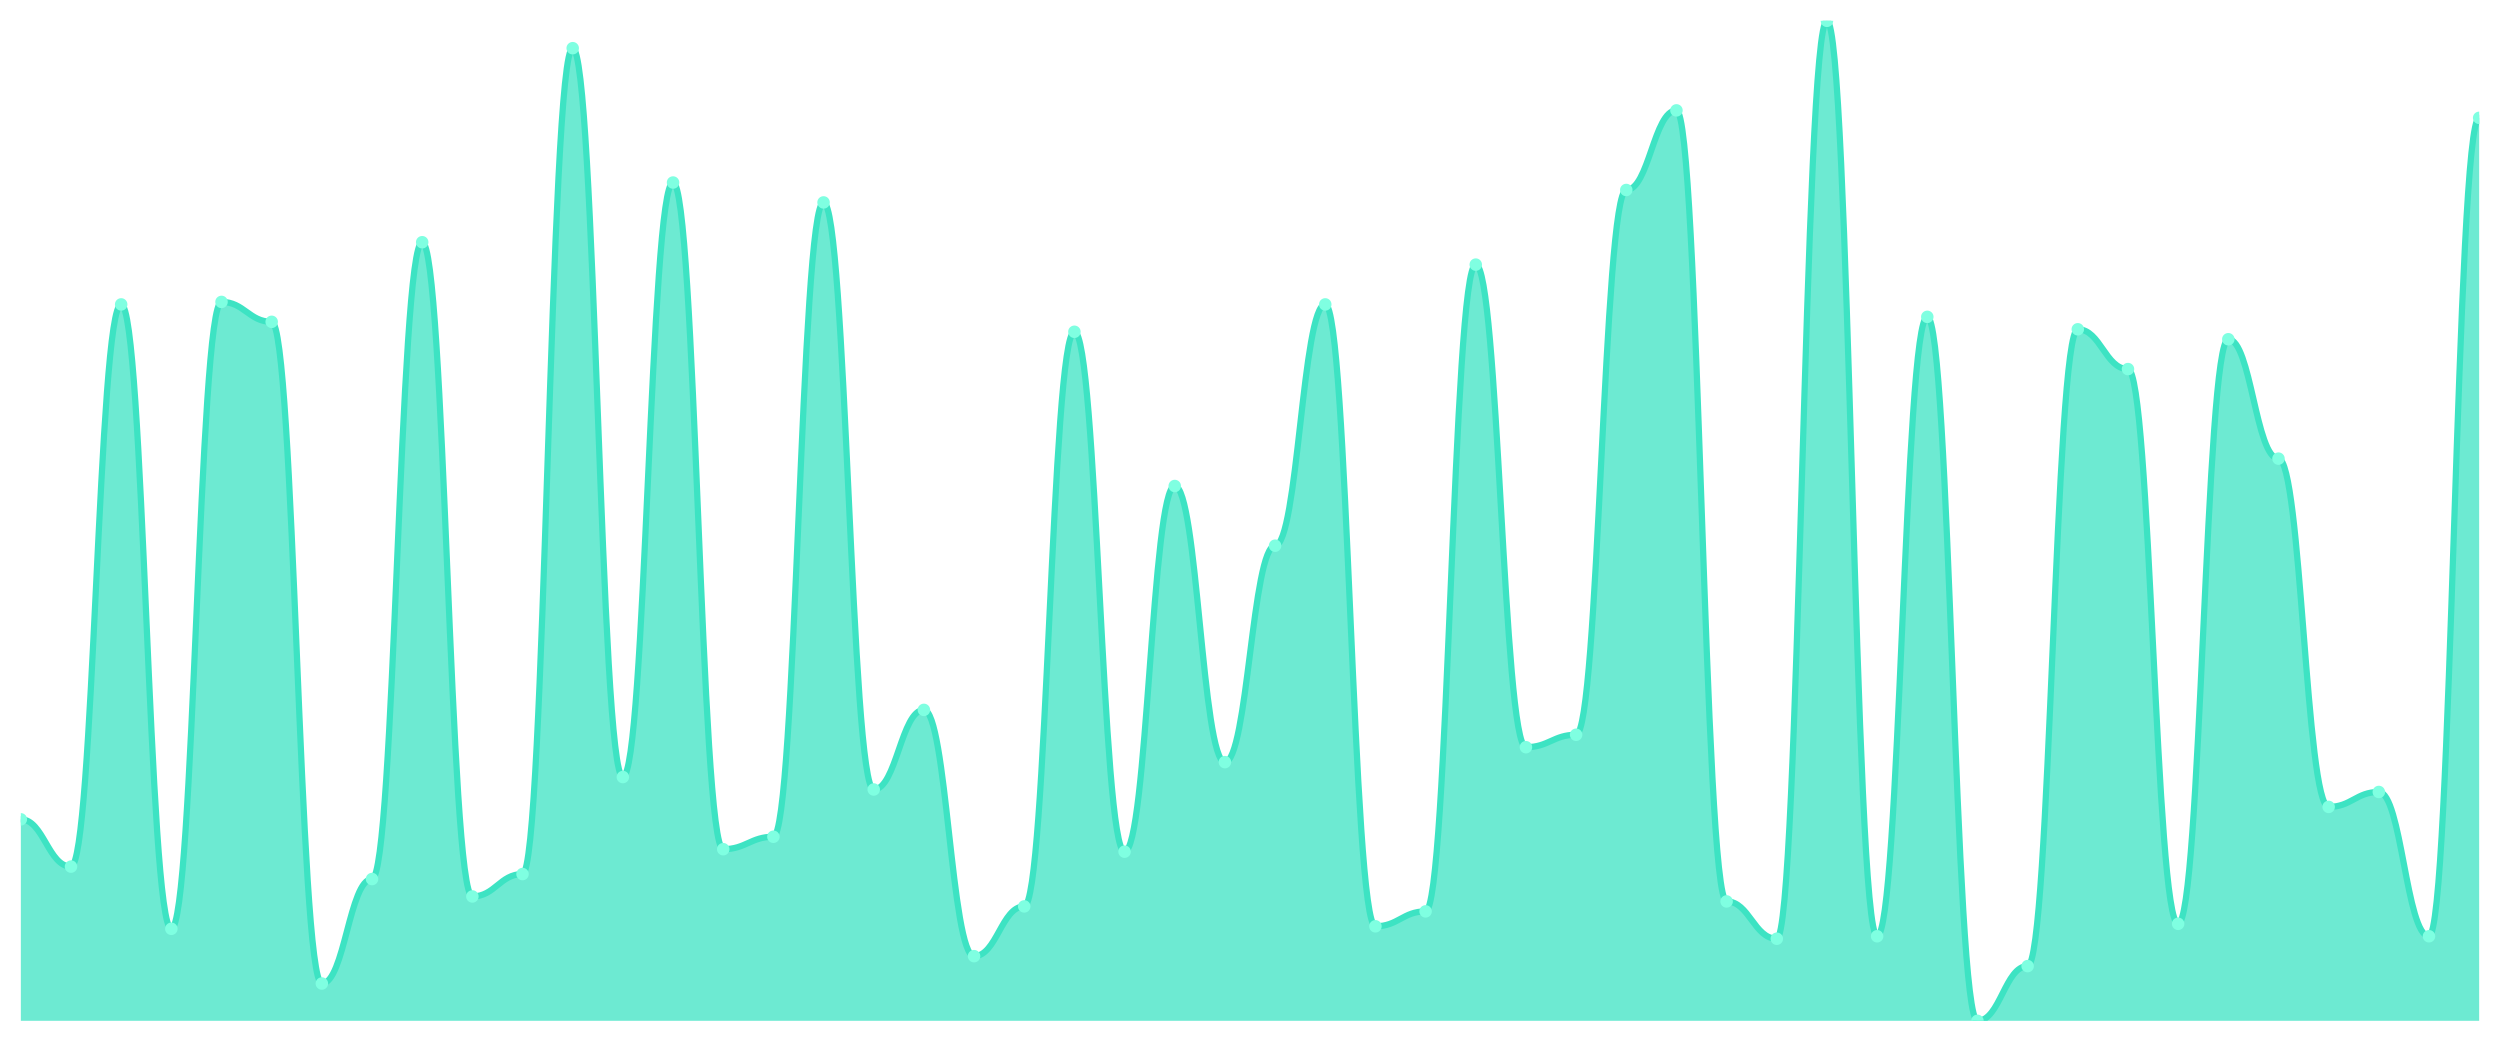
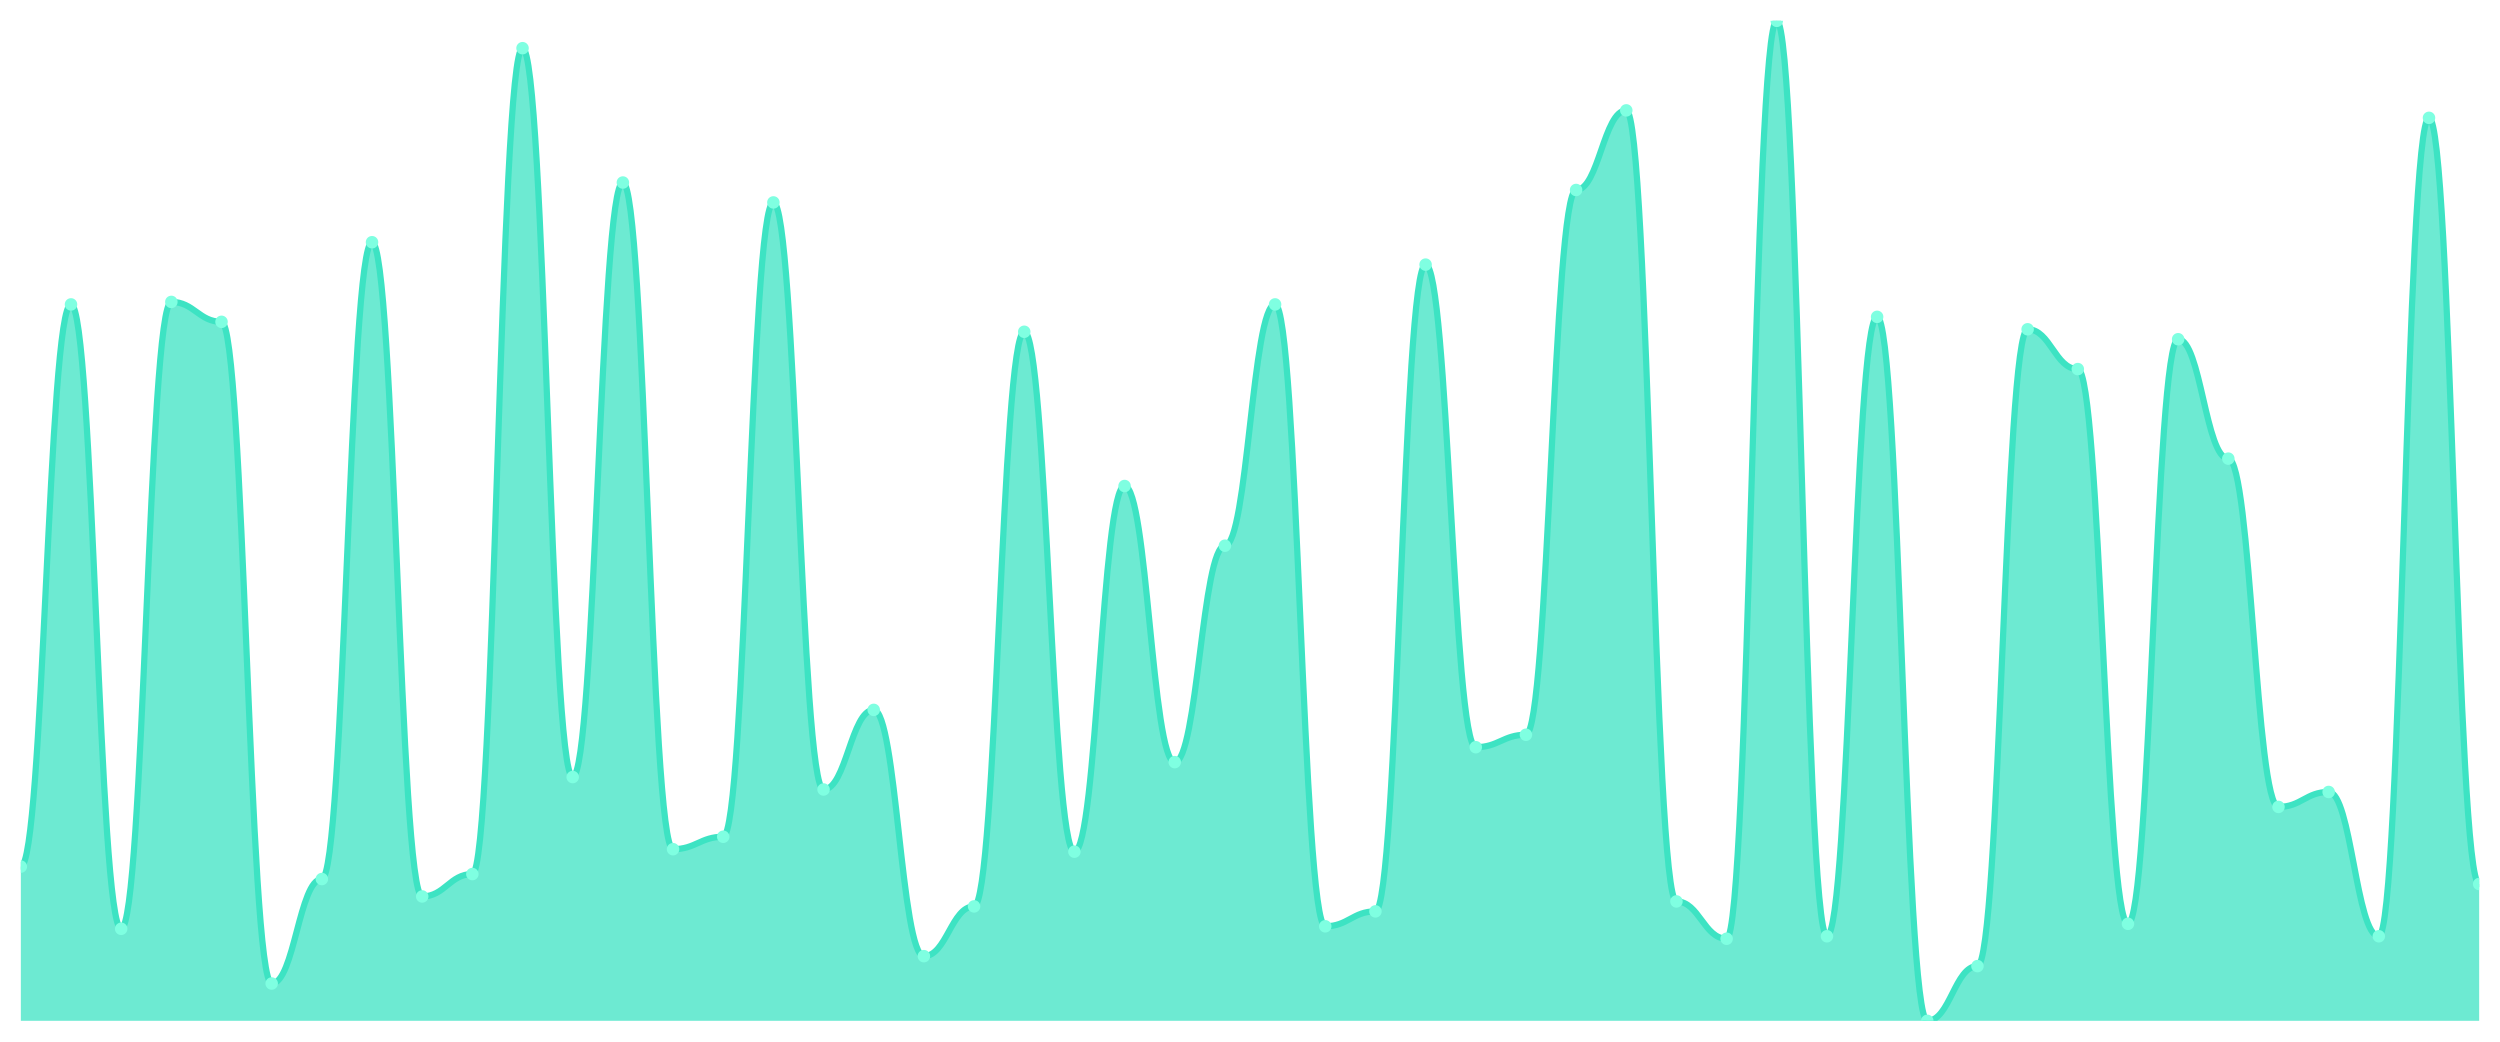
<svg xmlns="http://www.w3.org/2000/svg" viewBox="0 0 1200 500" width="1200" height="500">
  <defs>
    <clipPath id="c">
      <rect x="10" y="10" width="1180" height="480" />
    </clipPath>
  </defs>
  <rect width="1200" height="500" fill="none" />
  <g clip-path="url(#c)">
-     <path d="M 10,490 L 10,393.284 C 20.837,393.284 23.245,415.97 34.082,415.97 C 44.918,415.97 47.327,146.119 58.163,146.119 C 69,146.119 71.408,445.821 82.245,445.821 C 93.082,445.821 95.49,144.925 106.327,144.925 C 117.163,144.925 119.571,154.478 130.408,154.478 C 141.245,154.478 143.653,472.09 154.49,472.09 C 165.327,472.09 167.735,421.94 178.571,421.94 C 189.408,421.94 191.816,116.269 202.653,116.269 C 213.49,116.269 215.898,430.299 226.735,430.299 C 237.571,430.299 239.98,419.552 250.816,419.552 C 261.653,419.552 264.061,23.134 274.898,23.134 C 285.735,23.134 288.143,372.985 298.98,372.985 C 309.816,372.985 312.224,87.612 323.061,87.612 C 333.898,87.612 336.306,407.612 347.143,407.612 C 357.98,407.612 360.388,401.642 371.224,401.642 C 382.061,401.642 384.469,97.164 395.306,97.164 C 406.143,97.164 408.551,378.955 419.388,378.955 C 430.224,378.955 432.633,340.746 443.469,340.746 C 454.306,340.746 456.714,458.955 467.551,458.955 C 478.388,458.955 480.796,435.075 491.633,435.075 C 502.469,435.075 504.878,159.254 515.714,159.254 C 526.551,159.254 528.959,408.806 539.796,408.806 C 550.633,408.806 553.041,233.284 563.878,233.284 C 574.714,233.284 577.122,365.821 587.959,365.821 C 598.796,365.821 601.204,261.94 612.041,261.94 C 622.878,261.94 625.286,146.119 636.122,146.119 C 646.959,146.119 649.367,444.627 660.204,444.627 C 671.041,444.627 673.449,437.463 684.286,437.463 C 695.122,437.463 697.531,127.015 708.367,127.015 C 719.204,127.015 721.612,358.657 732.449,358.657 C 743.286,358.657 745.694,352.687 756.531,352.687 C 767.367,352.687 769.776,91.194 780.612,91.194 C 791.449,91.194 793.857,52.985 804.694,52.985 C 815.531,52.985 817.939,432.687 828.776,432.687 C 839.612,432.687 842.02,450.597 852.857,450.597 C 863.694,450.597 866.102,10 876.939,10 C 887.776,10 890.184,449.403 901.02,449.403 C 911.857,449.403 914.265,152.09 925.102,152.09 C 935.939,152.09 938.347,490 949.184,490 C 960.02,490 962.429,463.731 973.265,463.731 C 984.102,463.731 986.51,158.06 997.347,158.06 C 1008.184,158.06 1010.592,177.164 1021.429,177.164 C 1032.265,177.164 1034.673,443.433 1045.51,443.433 C 1056.347,443.433 1058.755,162.836 1069.592,162.836 C 1080.429,162.836 1082.837,220.149 1093.673,220.149 C 1104.51,220.149 1106.918,387.313 1117.755,387.313 C 1128.592,387.313 1131,380.149 1141.837,380.149 C 1152.673,380.149 1155.082,449.403 1165.918,449.403 C 1176.755,449.403 1179.163,56.567 1190,56.567 L 1190,490 Z" fill="rgba(61,227,195,0.75)" />
-     <path d="M 10,393.284 C 20.837,393.284 23.245,415.97 34.082,415.97 C 44.918,415.97 47.327,146.119 58.163,146.119 C 69,146.119 71.408,445.821 82.245,445.821 C 93.082,445.821 95.49,144.925 106.327,144.925 C 117.163,144.925 119.571,154.478 130.408,154.478 C 141.245,154.478 143.653,472.09 154.49,472.09 C 165.327,472.09 167.735,421.94 178.571,421.94 C 189.408,421.94 191.816,116.269 202.653,116.269 C 213.49,116.269 215.898,430.299 226.735,430.299 C 237.571,430.299 239.98,419.552 250.816,419.552 C 261.653,419.552 264.061,23.134 274.898,23.134 C 285.735,23.134 288.143,372.985 298.98,372.985 C 309.816,372.985 312.224,87.612 323.061,87.612 C 333.898,87.612 336.306,407.612 347.143,407.612 C 357.98,407.612 360.388,401.642 371.224,401.642 C 382.061,401.642 384.469,97.164 395.306,97.164 C 406.143,97.164 408.551,378.955 419.388,378.955 C 430.224,378.955 432.633,340.746 443.469,340.746 C 454.306,340.746 456.714,458.955 467.551,458.955 C 478.388,458.955 480.796,435.075 491.633,435.075 C 502.469,435.075 504.878,159.254 515.714,159.254 C 526.551,159.254 528.959,408.806 539.796,408.806 C 550.633,408.806 553.041,233.284 563.878,233.284 C 574.714,233.284 577.122,365.821 587.959,365.821 C 598.796,365.821 601.204,261.94 612.041,261.94 C 622.878,261.94 625.286,146.119 636.122,146.119 C 646.959,146.119 649.367,444.627 660.204,444.627 C 671.041,444.627 673.449,437.463 684.286,437.463 C 695.122,437.463 697.531,127.015 708.367,127.015 C 719.204,127.015 721.612,358.657 732.449,358.657 C 743.286,358.657 745.694,352.687 756.531,352.687 C 767.367,352.687 769.776,91.194 780.612,91.194 C 791.449,91.194 793.857,52.985 804.694,52.985 C 815.531,52.985 817.939,432.687 828.776,432.687 C 839.612,432.687 842.02,450.597 852.857,450.597 C 863.694,450.597 866.102,10 876.939,10 C 887.776,10 890.184,449.403 901.02,449.403 C 911.857,449.403 914.265,152.09 925.102,152.09 C 935.939,152.09 938.347,490 949.184,490 C 960.02,490 962.429,463.731 973.265,463.731 C 984.102,463.731 986.51,158.06 997.347,158.06 C 1008.184,158.06 1010.592,177.164 1021.429,177.164 C 1032.265,177.164 1034.673,443.433 1045.51,443.433 C 1056.347,443.433 1058.755,162.836 1069.592,162.836 C 1080.429,162.836 1082.837,220.149 1093.673,220.149 C 1104.51,220.149 1106.918,387.313 1117.755,387.313 C 1128.592,387.313 1131,380.149 1141.837,380.149 C 1152.673,380.149 1155.082,449.403 1165.918,449.403 C 1176.755,449.403 1179.163,56.567 1190,56.567" fill="none" stroke="#3de3c3" stroke-width="3" stroke-linecap="round" stroke-linejoin="round" />
-     <circle cx="10" cy="393.284" r="3" fill="#7fffe1" />
-     <circle cx="34.082" cy="415.97" r="3" fill="#7fffe1" />
-     <circle cx="58.163" cy="146.119" r="3" fill="#7fffe1" />
-     <circle cx="82.245" cy="445.821" r="3" fill="#7fffe1" />
-     <circle cx="106.327" cy="144.925" r="3" fill="#7fffe1" />
-     <circle cx="130.408" cy="154.478" r="3" fill="#7fffe1" />
-     <circle cx="154.49" cy="472.09" r="3" fill="#7fffe1" />
-     <circle cx="178.571" cy="421.94" r="3" fill="#7fffe1" />
-     <circle cx="202.653" cy="116.269" r="3" fill="#7fffe1" />
-     <circle cx="226.735" cy="430.299" r="3" fill="#7fffe1" />
-     <circle cx="250.816" cy="419.552" r="3" fill="#7fffe1" />
-     <circle cx="274.898" cy="23.134" r="3" fill="#7fffe1" />
-     <circle cx="298.98" cy="372.985" r="3" fill="#7fffe1" />
-     <circle cx="323.061" cy="87.612" r="3" fill="#7fffe1" />
-     <circle cx="347.143" cy="407.612" r="3" fill="#7fffe1" />
-     <circle cx="371.224" cy="401.642" r="3" fill="#7fffe1" />
-     <circle cx="395.306" cy="97.164" r="3" fill="#7fffe1" />
-     <circle cx="419.388" cy="378.955" r="3" fill="#7fffe1" />
-     <circle cx="443.469" cy="340.746" r="3" fill="#7fffe1" />
-     <circle cx="467.551" cy="458.955" r="3" fill="#7fffe1" />
-     <circle cx="491.633" cy="435.075" r="3" fill="#7fffe1" />
-     <circle cx="515.714" cy="159.254" r="3" fill="#7fffe1" />
-     <circle cx="539.796" cy="408.806" r="3" fill="#7fffe1" />
-     <circle cx="563.878" cy="233.284" r="3" fill="#7fffe1" />
-     <circle cx="587.959" cy="365.821" r="3" fill="#7fffe1" />
-     <circle cx="612.041" cy="261.94" r="3" fill="#7fffe1" />
-     <circle cx="636.122" cy="146.119" r="3" fill="#7fffe1" />
-     <circle cx="660.204" cy="444.627" r="3" fill="#7fffe1" />
-     <circle cx="684.286" cy="437.463" r="3" fill="#7fffe1" />
-     <circle cx="708.367" cy="127.015" r="3" fill="#7fffe1" />
-     <circle cx="732.449" cy="358.657" r="3" fill="#7fffe1" />
-     <circle cx="756.531" cy="352.687" r="3" fill="#7fffe1" />
-     <circle cx="780.612" cy="91.194" r="3" fill="#7fffe1" />
-     <circle cx="804.694" cy="52.985" r="3" fill="#7fffe1" />
-     <circle cx="828.776" cy="432.687" r="3" fill="#7fffe1" />
-     <circle cx="852.857" cy="450.597" r="3" fill="#7fffe1" />
-     <circle cx="876.939" cy="10" r="3" fill="#7fffe1" />
-     <circle cx="901.02" cy="449.403" r="3" fill="#7fffe1" />
-     <circle cx="925.102" cy="152.09" r="3" fill="#7fffe1" />
-     <circle cx="949.184" cy="490" r="3" fill="#7fffe1" />
-     <circle cx="973.265" cy="463.731" r="3" fill="#7fffe1" />
-     <circle cx="997.347" cy="158.06" r="3" fill="#7fffe1" />
-     <circle cx="1021.429" cy="177.164" r="3" fill="#7fffe1" />
-     <circle cx="1045.51" cy="443.433" r="3" fill="#7fffe1" />
-     <circle cx="1069.592" cy="162.836" r="3" fill="#7fffe1" />
-     <circle cx="1093.673" cy="220.149" r="3" fill="#7fffe1" />
-     <circle cx="1117.755" cy="387.313" r="3" fill="#7fffe1" />
-     <circle cx="1141.837" cy="380.149" r="3" fill="#7fffe1" />
-     <circle cx="1165.918" cy="449.403" r="3" fill="#7fffe1" />
-     <circle cx="1190" cy="56.567" r="3" fill="#7fffe1" />
+     <path d="M 10,490 L 10,415.97 C 20.837,415.97 23.245,146.119 34.082,146.119 C 44.918,146.119 47.327,445.821 58.163,445.821 C 69,445.821 71.408,144.925 82.245,144.925 C 93.082,144.925 95.49,154.478 106.327,154.478 C 117.163,154.478 119.571,472.09 130.408,472.09 C 141.245,472.09 143.653,421.94 154.49,421.94 C 165.327,421.94 167.735,116.269 178.571,116.269 C 189.408,116.269 191.816,430.299 202.653,430.299 C 213.49,430.299 215.898,419.552 226.735,419.552 C 237.571,419.552 239.98,23.134 250.816,23.134 C 261.653,23.134 264.061,372.985 274.898,372.985 C 285.735,372.985 288.143,87.612 298.98,87.612 C 309.816,87.612 312.224,407.612 323.061,407.612 C 333.898,407.612 336.306,401.642 347.143,401.642 C 357.98,401.642 360.388,97.164 371.224,97.164 C 382.061,97.164 384.469,378.955 395.306,378.955 C 406.143,378.955 408.551,340.746 419.388,340.746 C 430.224,340.746 432.633,458.955 443.469,458.955 C 454.306,458.955 456.714,435.075 467.551,435.075 C 478.388,435.075 480.796,159.254 491.633,159.254 C 502.469,159.254 504.878,408.806 515.714,408.806 C 526.551,408.806 528.959,233.284 539.796,233.284 C 550.633,233.284 553.041,365.821 563.878,365.821 C 574.714,365.821 577.122,261.94 587.959,261.94 C 598.796,261.94 601.204,146.119 612.041,146.119 C 622.878,146.119 625.286,444.627 636.122,444.627 C 646.959,444.627 649.367,437.463 660.204,437.463 C 671.041,437.463 673.449,127.015 684.286,127.015 C 695.122,127.015 697.531,358.657 708.367,358.657 C 719.204,358.657 721.612,352.687 732.449,352.687 C 743.286,352.687 745.694,91.194 756.531,91.194 C 767.367,91.194 769.776,52.985 780.612,52.985 C 791.449,52.985 793.857,432.687 804.694,432.687 C 815.531,432.687 817.939,450.597 828.776,450.597 C 839.612,450.597 842.02,10 852.857,10 C 863.694,10 866.102,449.403 876.939,449.403 C 887.776,449.403 890.184,152.09 901.02,152.09 C 911.857,152.09 914.265,490 925.102,490 C 935.939,490 938.347,463.731 949.184,463.731 C 960.02,463.731 962.429,158.06 973.265,158.06 C 984.102,158.06 986.51,177.164 997.347,177.164 C 1008.184,177.164 1010.592,443.433 1021.429,443.433 C 1032.265,443.433 1034.673,162.836 1045.51,162.836 C 1056.347,162.836 1058.755,220.149 1069.592,220.149 C 1080.429,220.149 1082.837,387.313 1093.673,387.313 C 1104.51,387.313 1106.918,380.149 1117.755,380.149 C 1128.592,380.149 1131,449.403 1141.837,449.403 C 1152.673,449.403 1155.082,56.567 1165.918,56.567 C 1176.755,56.567 1179.163,424.328 1190,424.328 L 1190,490 Z" fill="rgba(61,227,195,0.75)" />
+     <path d="M 10,415.97 C 20.837,415.97 23.245,146.119 34.082,146.119 C 44.918,146.119 47.327,445.821 58.163,445.821 C 69,445.821 71.408,144.925 82.245,144.925 C 93.082,144.925 95.49,154.478 106.327,154.478 C 117.163,154.478 119.571,472.09 130.408,472.09 C 141.245,472.09 143.653,421.94 154.49,421.94 C 165.327,421.94 167.735,116.269 178.571,116.269 C 189.408,116.269 191.816,430.299 202.653,430.299 C 213.49,430.299 215.898,419.552 226.735,419.552 C 237.571,419.552 239.98,23.134 250.816,23.134 C 261.653,23.134 264.061,372.985 274.898,372.985 C 285.735,372.985 288.143,87.612 298.98,87.612 C 309.816,87.612 312.224,407.612 323.061,407.612 C 333.898,407.612 336.306,401.642 347.143,401.642 C 357.98,401.642 360.388,97.164 371.224,97.164 C 382.061,97.164 384.469,378.955 395.306,378.955 C 406.143,378.955 408.551,340.746 419.388,340.746 C 430.224,340.746 432.633,458.955 443.469,458.955 C 454.306,458.955 456.714,435.075 467.551,435.075 C 478.388,435.075 480.796,159.254 491.633,159.254 C 502.469,159.254 504.878,408.806 515.714,408.806 C 526.551,408.806 528.959,233.284 539.796,233.284 C 550.633,233.284 553.041,365.821 563.878,365.821 C 574.714,365.821 577.122,261.94 587.959,261.94 C 598.796,261.94 601.204,146.119 612.041,146.119 C 622.878,146.119 625.286,444.627 636.122,444.627 C 646.959,444.627 649.367,437.463 660.204,437.463 C 671.041,437.463 673.449,127.015 684.286,127.015 C 695.122,127.015 697.531,358.657 708.367,358.657 C 719.204,358.657 721.612,352.687 732.449,352.687 C 743.286,352.687 745.694,91.194 756.531,91.194 C 767.367,91.194 769.776,52.985 780.612,52.985 C 791.449,52.985 793.857,432.687 804.694,432.687 C 815.531,432.687 817.939,450.597 828.776,450.597 C 839.612,450.597 842.02,10 852.857,10 C 863.694,10 866.102,449.403 876.939,449.403 C 887.776,449.403 890.184,152.09 901.02,152.09 C 911.857,152.09 914.265,490 925.102,490 C 935.939,490 938.347,463.731 949.184,463.731 C 960.02,463.731 962.429,158.06 973.265,158.06 C 984.102,158.06 986.51,177.164 997.347,177.164 C 1008.184,177.164 1010.592,443.433 1021.429,443.433 C 1032.265,443.433 1034.673,162.836 1045.51,162.836 C 1056.347,162.836 1058.755,220.149 1069.592,220.149 C 1080.429,220.149 1082.837,387.313 1093.673,387.313 C 1104.51,387.313 1106.918,380.149 1117.755,380.149 C 1128.592,380.149 1131,449.403 1141.837,449.403 C 1152.673,449.403 1155.082,56.567 1165.918,56.567 C 1176.755,56.567 1179.163,424.328 1190,424.328" fill="none" stroke="#3de3c3" stroke-width="3" stroke-linecap="round" stroke-linejoin="round" />
+     <circle cx="10" cy="415.97" r="3" fill="#7fffe1" />
+     <circle cx="34.082" cy="146.119" r="3" fill="#7fffe1" />
+     <circle cx="58.163" cy="445.821" r="3" fill="#7fffe1" />
+     <circle cx="82.245" cy="144.925" r="3" fill="#7fffe1" />
+     <circle cx="106.327" cy="154.478" r="3" fill="#7fffe1" />
+     <circle cx="130.408" cy="472.09" r="3" fill="#7fffe1" />
+     <circle cx="154.49" cy="421.94" r="3" fill="#7fffe1" />
+     <circle cx="178.571" cy="116.269" r="3" fill="#7fffe1" />
+     <circle cx="202.653" cy="430.299" r="3" fill="#7fffe1" />
+     <circle cx="226.735" cy="419.552" r="3" fill="#7fffe1" />
+     <circle cx="250.816" cy="23.134" r="3" fill="#7fffe1" />
+     <circle cx="274.898" cy="372.985" r="3" fill="#7fffe1" />
+     <circle cx="298.98" cy="87.612" r="3" fill="#7fffe1" />
+     <circle cx="323.061" cy="407.612" r="3" fill="#7fffe1" />
+     <circle cx="347.143" cy="401.642" r="3" fill="#7fffe1" />
+     <circle cx="371.224" cy="97.164" r="3" fill="#7fffe1" />
+     <circle cx="395.306" cy="378.955" r="3" fill="#7fffe1" />
+     <circle cx="419.388" cy="340.746" r="3" fill="#7fffe1" />
+     <circle cx="443.469" cy="458.955" r="3" fill="#7fffe1" />
+     <circle cx="467.551" cy="435.075" r="3" fill="#7fffe1" />
+     <circle cx="491.633" cy="159.254" r="3" fill="#7fffe1" />
+     <circle cx="515.714" cy="408.806" r="3" fill="#7fffe1" />
+     <circle cx="539.796" cy="233.284" r="3" fill="#7fffe1" />
+     <circle cx="563.878" cy="365.821" r="3" fill="#7fffe1" />
+     <circle cx="587.959" cy="261.94" r="3" fill="#7fffe1" />
+     <circle cx="612.041" cy="146.119" r="3" fill="#7fffe1" />
+     <circle cx="636.122" cy="444.627" r="3" fill="#7fffe1" />
+     <circle cx="660.204" cy="437.463" r="3" fill="#7fffe1" />
+     <circle cx="684.286" cy="127.015" r="3" fill="#7fffe1" />
+     <circle cx="708.367" cy="358.657" r="3" fill="#7fffe1" />
+     <circle cx="732.449" cy="352.687" r="3" fill="#7fffe1" />
+     <circle cx="756.531" cy="91.194" r="3" fill="#7fffe1" />
+     <circle cx="780.612" cy="52.985" r="3" fill="#7fffe1" />
+     <circle cx="804.694" cy="432.687" r="3" fill="#7fffe1" />
+     <circle cx="828.776" cy="450.597" r="3" fill="#7fffe1" />
+     <circle cx="852.857" cy="10" r="3" fill="#7fffe1" />
+     <circle cx="876.939" cy="449.403" r="3" fill="#7fffe1" />
+     <circle cx="901.02" cy="152.09" r="3" fill="#7fffe1" />
+     <circle cx="925.102" cy="490" r="3" fill="#7fffe1" />
+     <circle cx="949.184" cy="463.731" r="3" fill="#7fffe1" />
+     <circle cx="973.265" cy="158.06" r="3" fill="#7fffe1" />
+     <circle cx="997.347" cy="177.164" r="3" fill="#7fffe1" />
+     <circle cx="1021.429" cy="443.433" r="3" fill="#7fffe1" />
+     <circle cx="1045.51" cy="162.836" r="3" fill="#7fffe1" />
+     <circle cx="1069.592" cy="220.149" r="3" fill="#7fffe1" />
+     <circle cx="1093.673" cy="387.313" r="3" fill="#7fffe1" />
+     <circle cx="1117.755" cy="380.149" r="3" fill="#7fffe1" />
+     <circle cx="1141.837" cy="449.403" r="3" fill="#7fffe1" />
+     <circle cx="1165.918" cy="56.567" r="3" fill="#7fffe1" />
+     <circle cx="1190" cy="424.328" r="3" fill="#7fffe1" />
  </g>
</svg>
